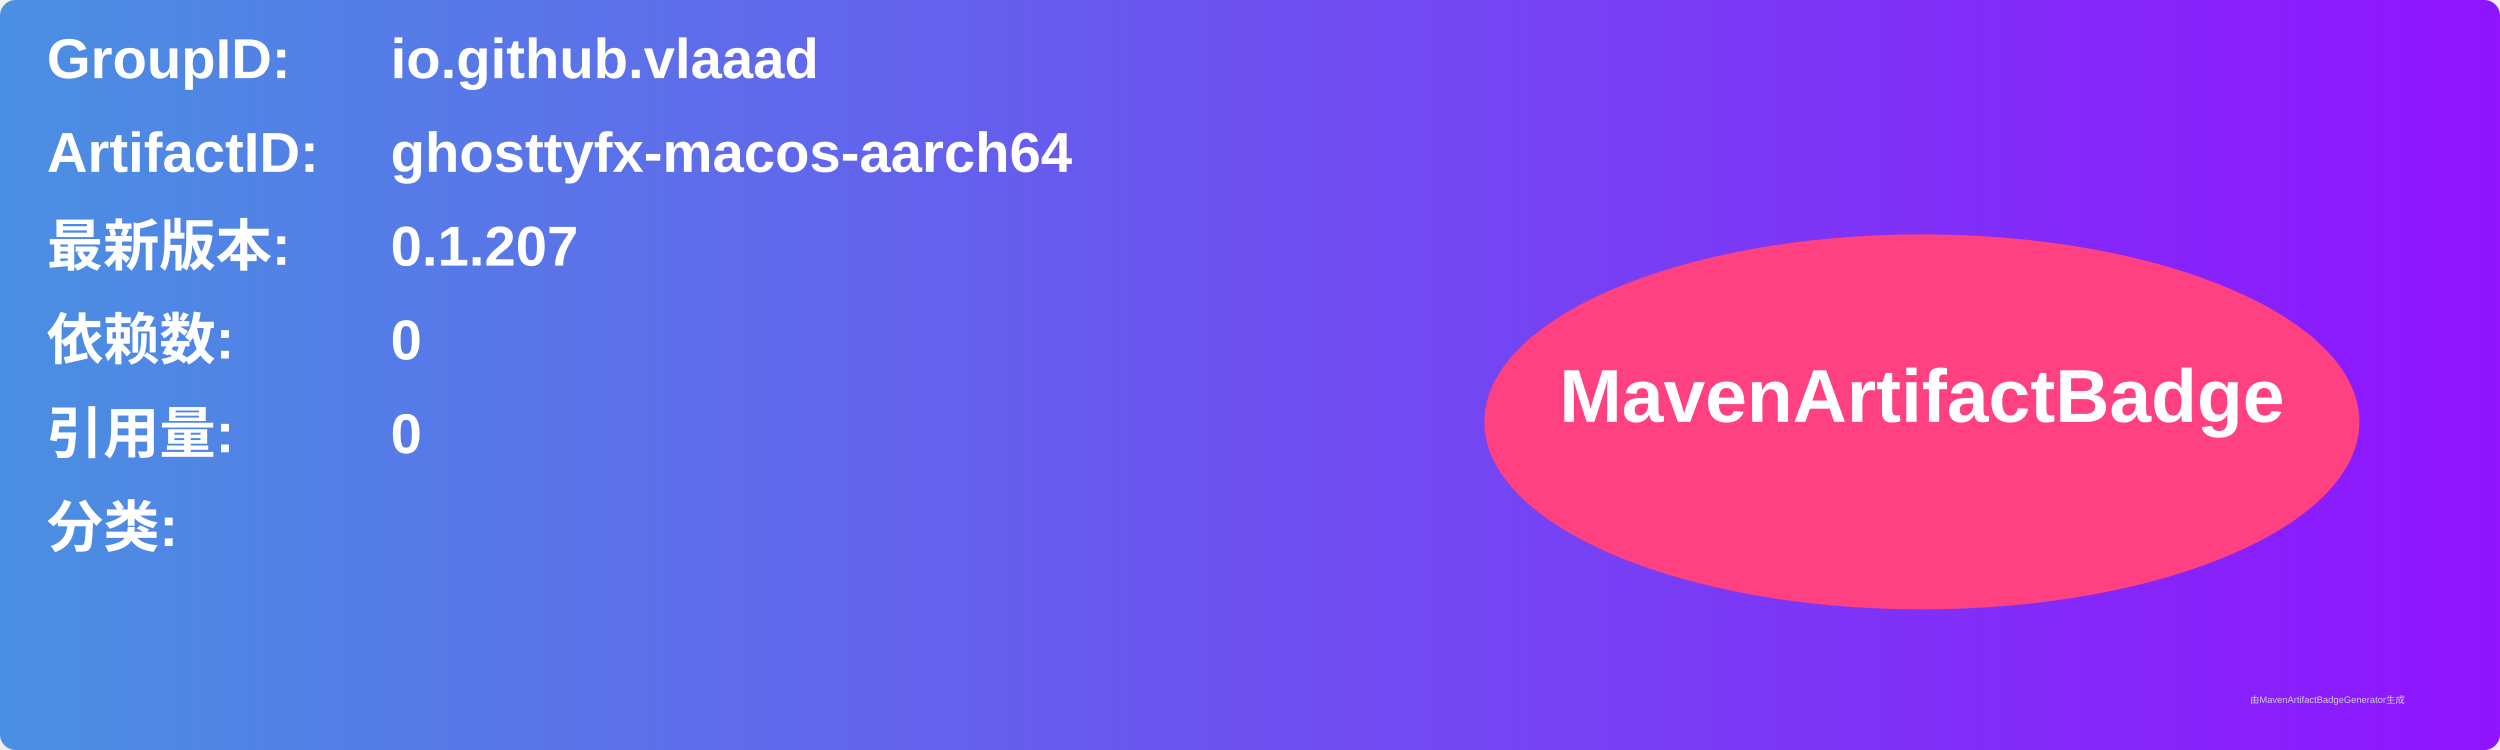
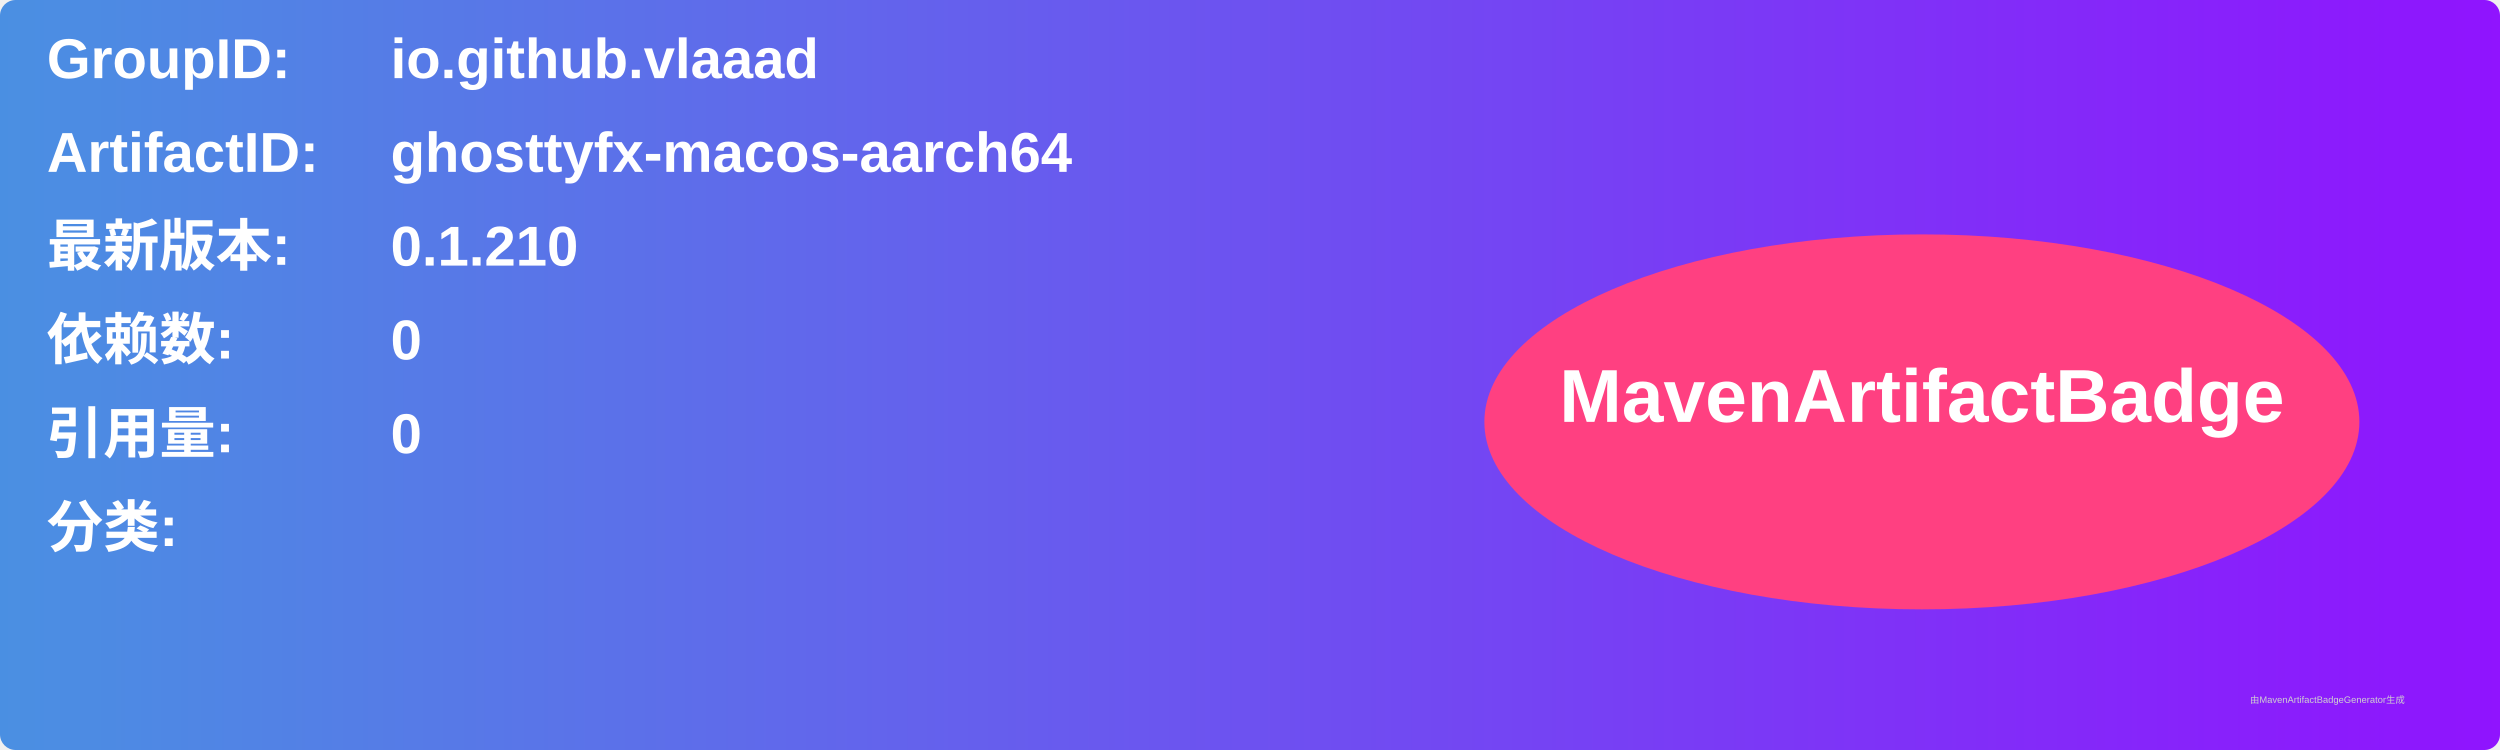
<svg xmlns="http://www.w3.org/2000/svg" width="800" height="240" viewBox="0 0 800 240">
  <linearGradient id="grad" x1="0%" y1="0%" x2="100%" y2="0%">
    <stop offset="0%" stop-color="#4a90e2" />
    <stop offset="100%" stop-color="#9013fe" />
  </linearGradient>
  <rect width="100%" height="100%" rx="5" ry="5" fill="url(#grad)" />
  <g transform="translate(15, 15)">
    <text x="0" y="10" font-family="Arial" font-size="18" fill="white" font-weight="bold" width="260">GroupID:</text>
    <text x="110" y="10" font-family="Arial" font-size="18" fill="white" font-weight="bold" width="460">io.github.vlaaad</text>
    <text x="0" y="40" font-family="Arial" font-size="18" fill="white" font-weight="bold" width="260">ArtifactID:</text>
    <text x="110" y="40" font-family="Arial" font-size="18" fill="white" font-weight="bold" width="460">ghosttyfx-macos-aarch64</text>
    <text x="0" y="70" font-family="Arial" font-size="18" fill="white" font-weight="bold">最新版本:</text>
    <text x="110" y="70" font-family="Arial" font-size="18" fill="white" font-weight="bold">
-       <tspan font-weight="bold">0.1.207</tspan>
+       <tspan font-weight="bold">0.1.210</tspan>
    </text>
    <text x="0" y="100" font-family="Arial" font-size="18" fill="white" font-weight="bold">依赖数: </text>
    <text x="110" y="100" font-family="Arial" font-size="18" fill="white">
      <tspan font-weight="bold">0</tspan>
    </text>
    <text x="0" y="130" font-family="Arial" font-size="18" fill="white" font-weight="bold">引用量: </text>
    <text x="110" y="130" font-family="Arial" font-size="18" fill="white">
      <tspan font-weight="bold">0</tspan>
    </text>
    <text x="0" y="160" font-family="Arial" font-size="18" fill="white" font-weight="bold">分类:</text>
    <text x="10" y="190" font-family="Arial" font-size="10" fill="white">
      <tspan font-weight="bold" />
    </text>
    <ellipse cx="600" cy="120" rx="140" ry="60" fill="#ff4081" />
    <text x="600" y="120" text-anchor="middle" font-family="Arial" font-size="24" fill="white" font-weight="bold">MavenArtifactBadge</text>
  </g>
  <text x="720" y="225" font-family="Arial" font-size="3" fill="#d0d0d0">由MavenArtifactBadgeGenerator生成</text>
</svg>
